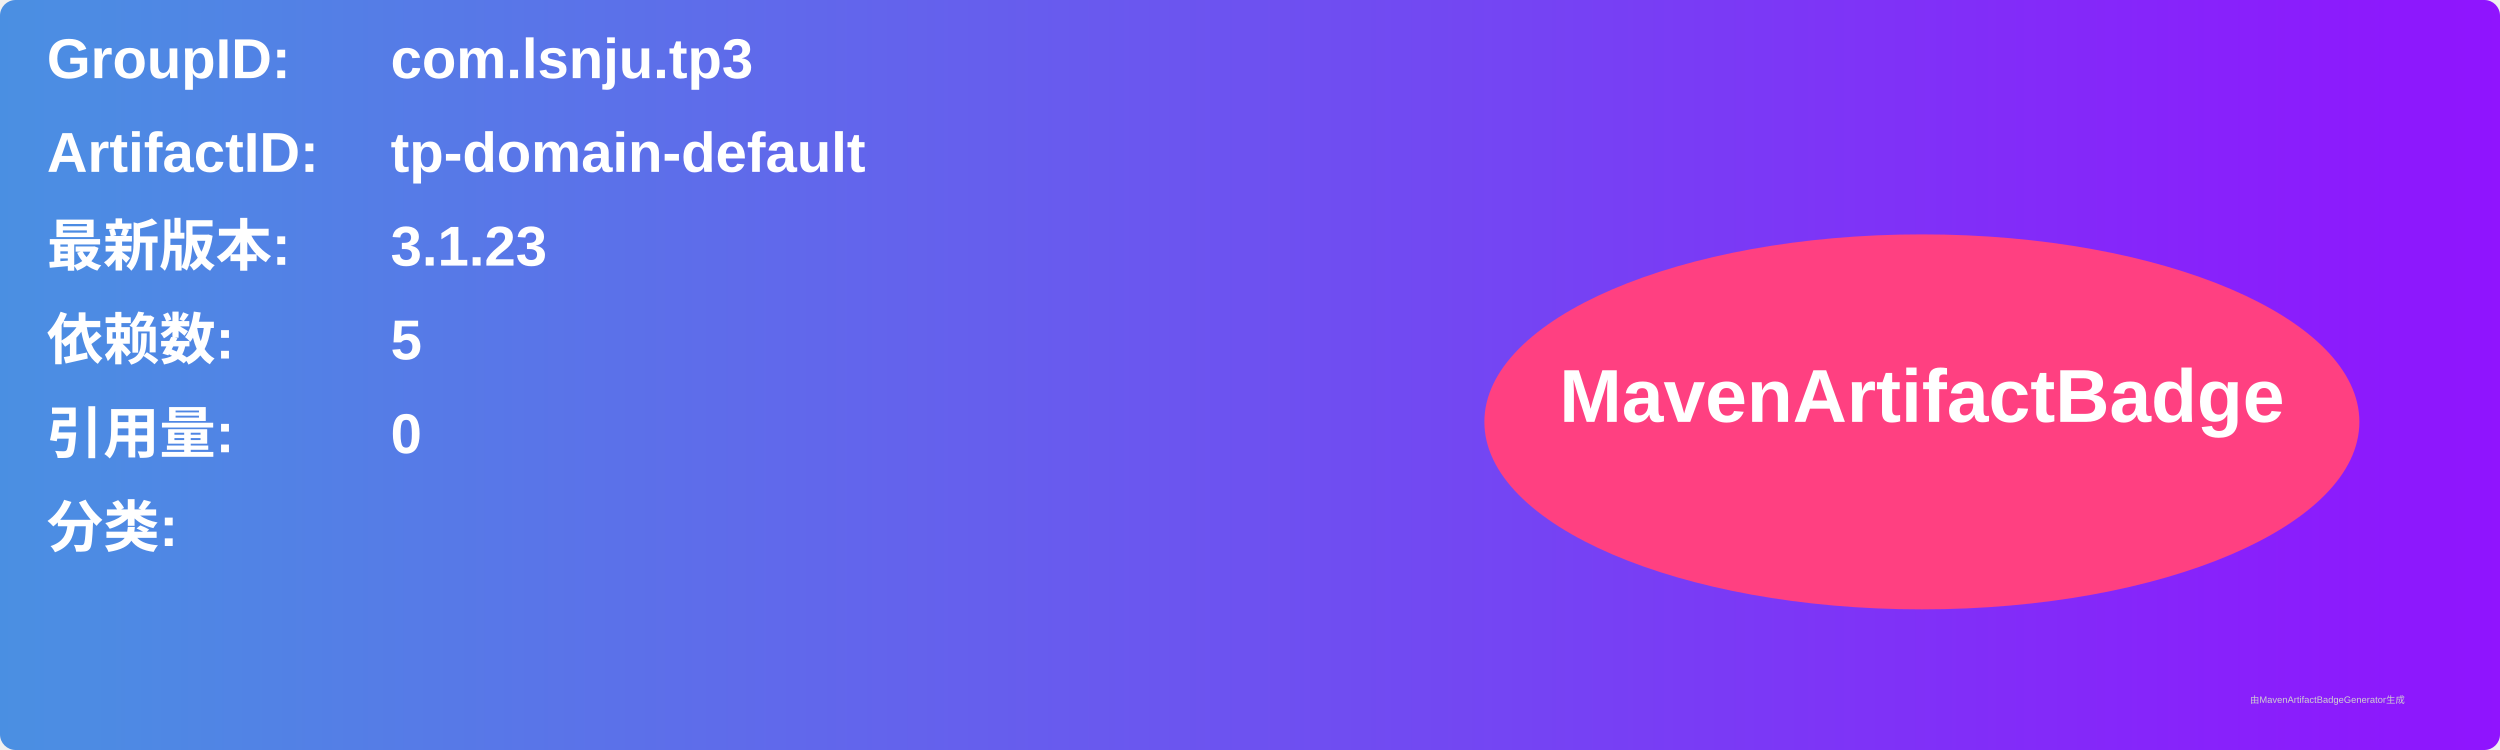
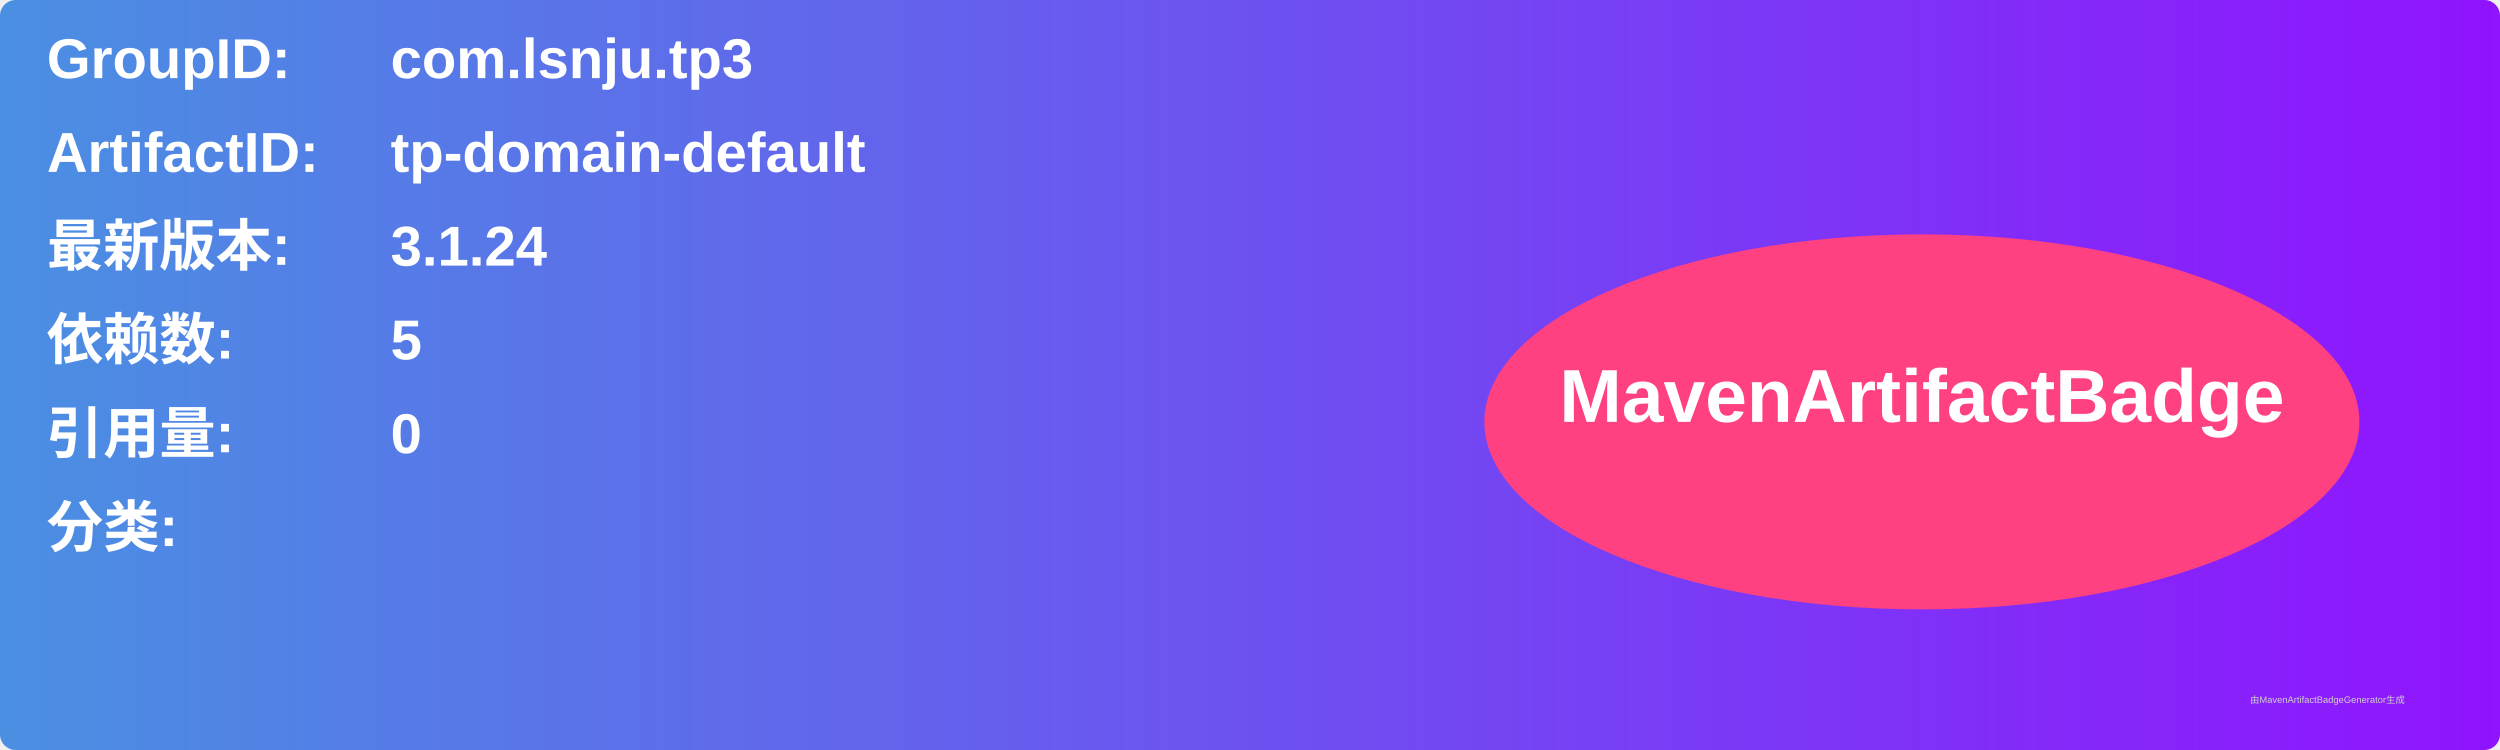
<svg xmlns="http://www.w3.org/2000/svg" width="800" height="240" viewBox="0 0 800 240">
  <linearGradient id="grad" x1="0%" y1="0%" x2="100%" y2="0%">
    <stop offset="0%" stop-color="#4a90e2" />
    <stop offset="100%" stop-color="#9013fe" />
  </linearGradient>
  <rect width="100%" height="100%" rx="5" ry="5" fill="url(#grad)" />
  <g transform="translate(15, 15)">
    <text x="0" y="10" font-family="Arial" font-size="18" fill="white" font-weight="bold" width="260">GroupID:</text>
    <text x="110" y="10" font-family="Arial" font-size="18" fill="white" font-weight="bold" width="460">com.lsnju.tp3</text>
    <text x="0" y="40" font-family="Arial" font-size="18" fill="white" font-weight="bold" width="260">ArtifactID:</text>
    <text x="110" y="40" font-family="Arial" font-size="18" fill="white" font-weight="bold" width="460">tp-domain-default</text>
    <text x="0" y="70" font-family="Arial" font-size="18" fill="white" font-weight="bold">最新版本:</text>
    <text x="110" y="70" font-family="Arial" font-size="18" fill="white" font-weight="bold">
-       <tspan font-weight="bold">3.1.23</tspan>
+       <tspan font-weight="bold">3.1.24</tspan>
    </text>
    <text x="0" y="100" font-family="Arial" font-size="18" fill="white" font-weight="bold">依赖数: </text>
    <text x="110" y="100" font-family="Arial" font-size="18" fill="white">
      <tspan font-weight="bold">5</tspan>
    </text>
    <text x="0" y="130" font-family="Arial" font-size="18" fill="white" font-weight="bold">引用量: </text>
    <text x="110" y="130" font-family="Arial" font-size="18" fill="white">
      <tspan font-weight="bold">0</tspan>
    </text>
    <text x="0" y="160" font-family="Arial" font-size="18" fill="white" font-weight="bold">分类:</text>
    <text x="10" y="190" font-family="Arial" font-size="10" fill="white">
      <tspan font-weight="bold" />
    </text>
    <ellipse cx="600" cy="120" rx="140" ry="60" fill="#ff4081" />
    <text x="600" y="120" text-anchor="middle" font-family="Arial" font-size="24" fill="white" font-weight="bold">MavenArtifactBadge</text>
  </g>
  <text x="720" y="225" font-family="Arial" font-size="3" fill="#d0d0d0">由MavenArtifactBadgeGenerator生成</text>
</svg>
